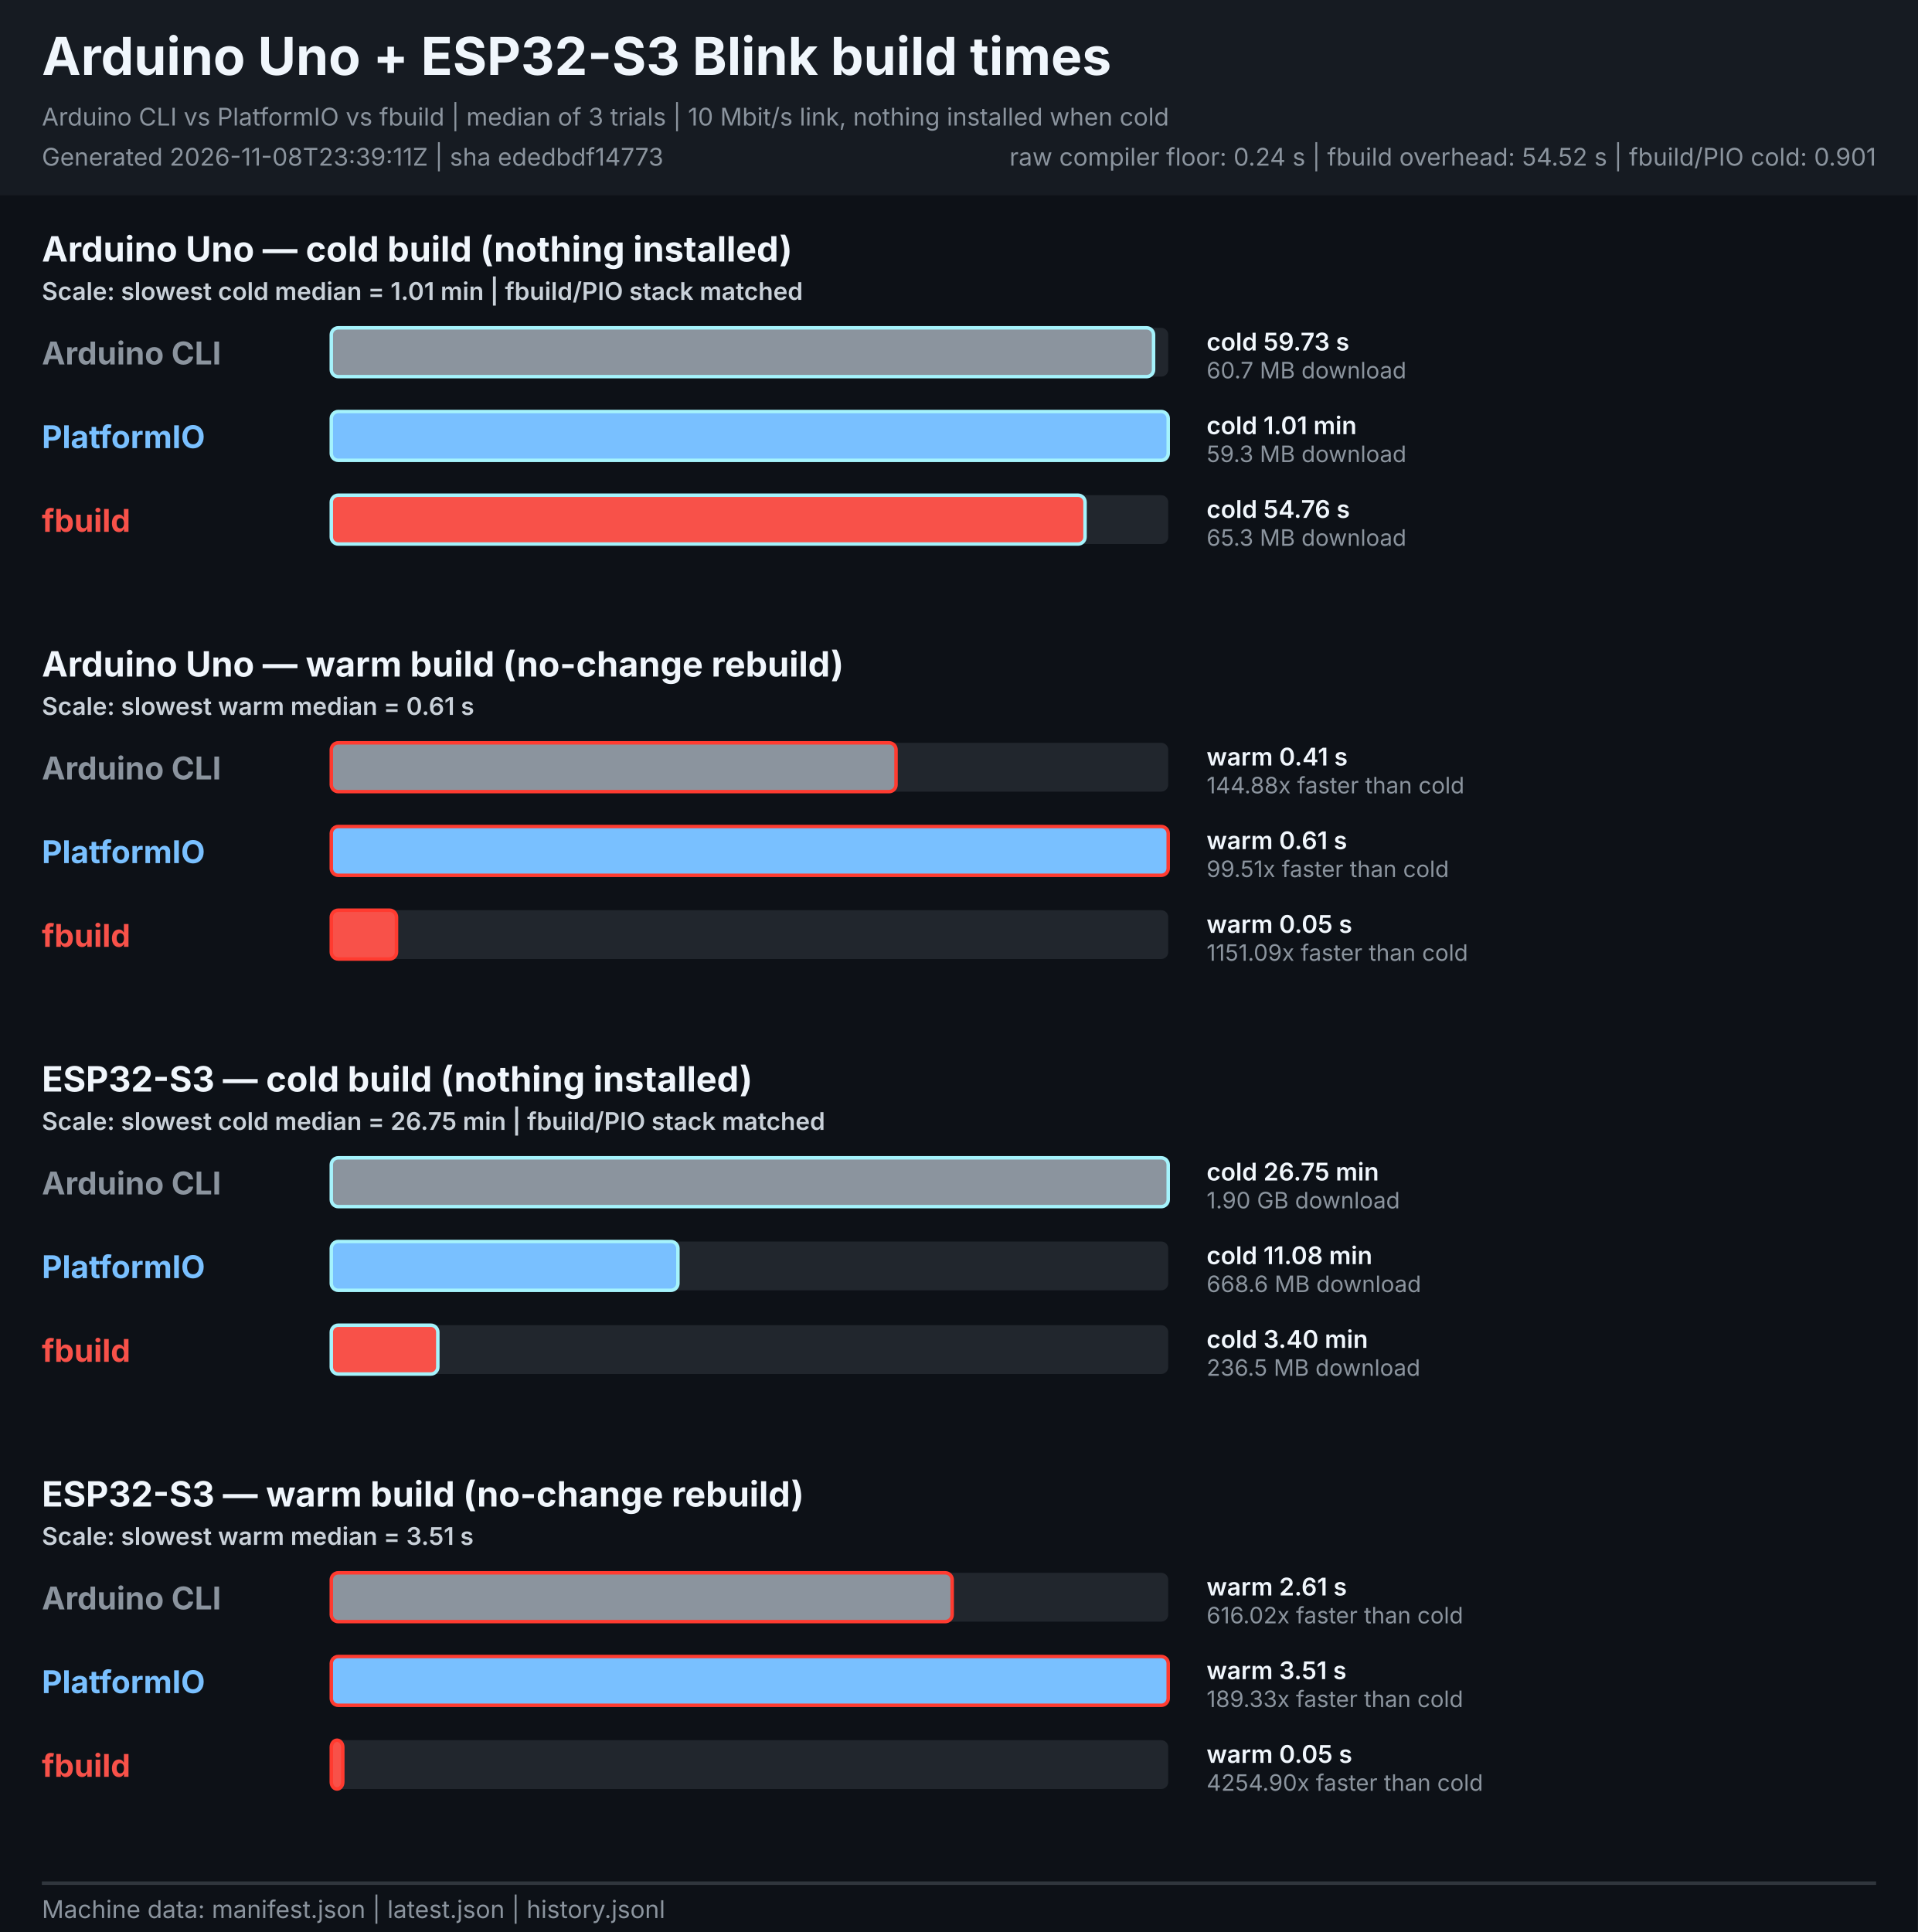
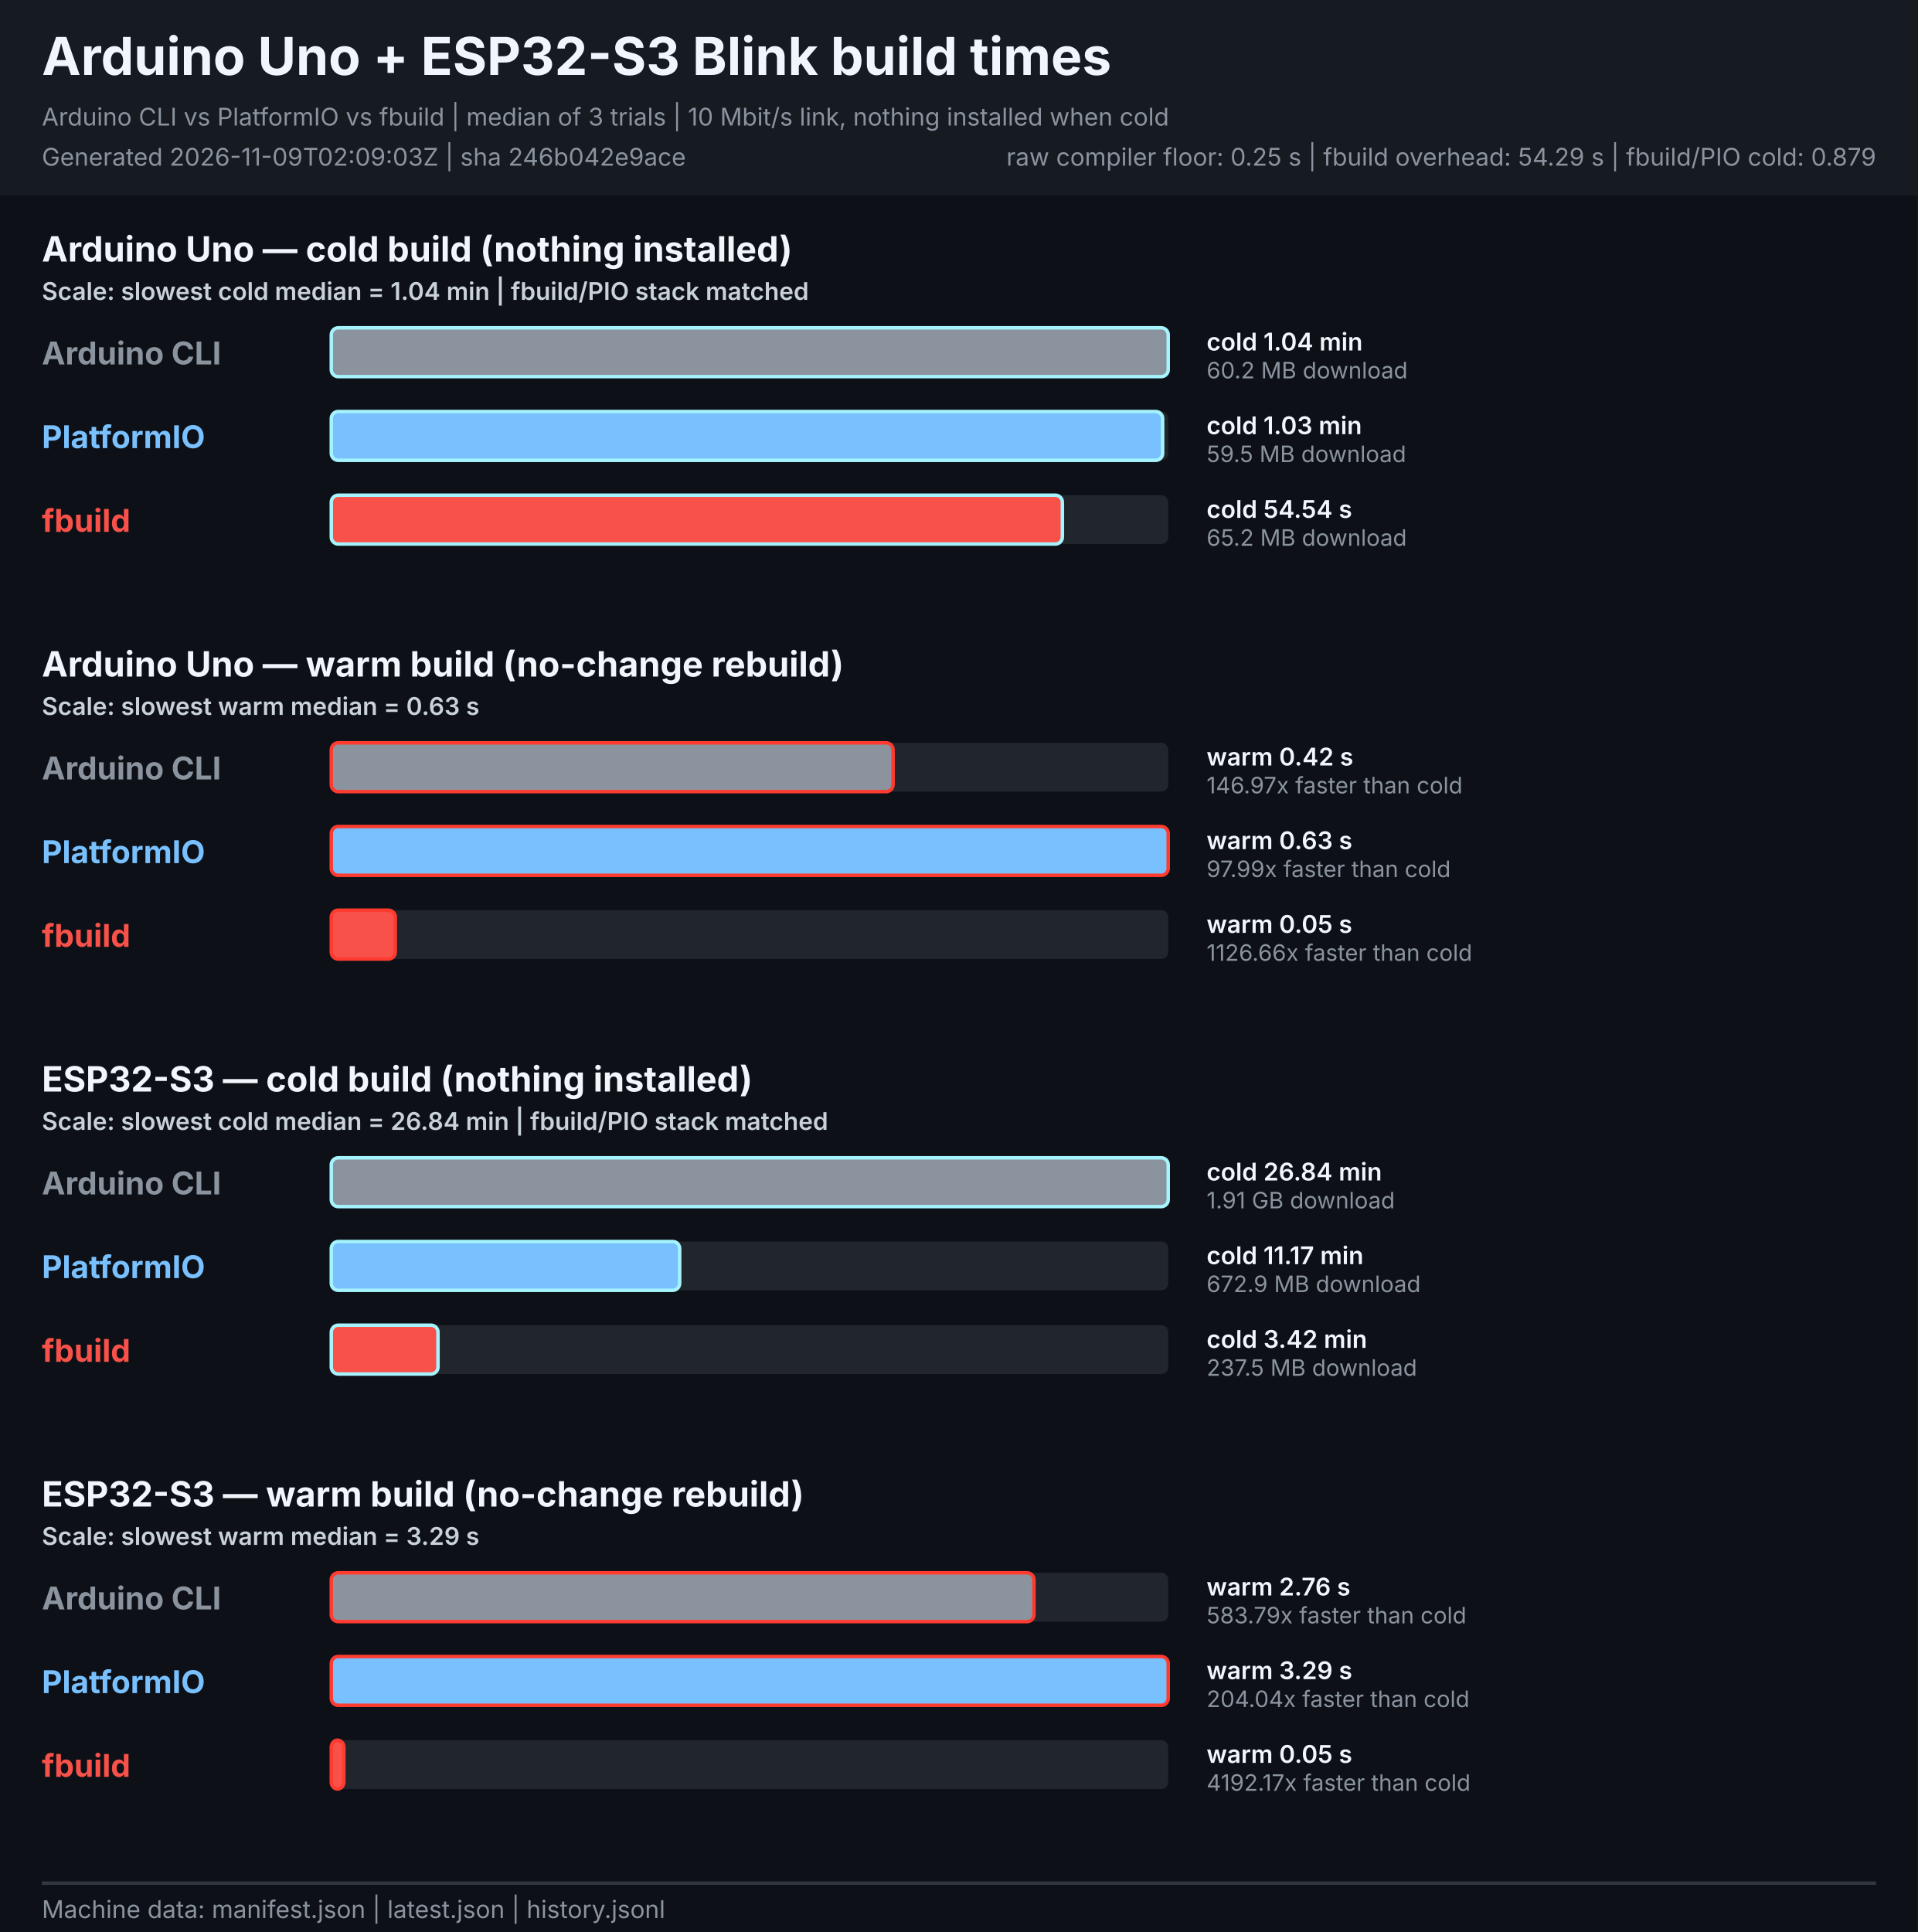
<svg xmlns="http://www.w3.org/2000/svg" width="1100" height="1108" viewBox="0 0 1100 1108" role="img" aria-labelledby="title description">
  <style>
    text { font-family: -apple-system, BlinkMacSystemFont, "Segoe UI", sans-serif; }
    .heading { font-size: 30px; font-weight: 700; fill: #f0f6fc; }
    .meta { font-size: 14px; fill: #8b949e; }
    .legend { font-size: 14px; font-weight: 600; fill: #c9d1d9; }
    .board { font-size: 20px; font-weight: 700; fill: #f0f6fc; }
    .tool { font-size: 18px; font-weight: 700; }
    .value { font-size: 14px; font-weight: 600; fill: #f0f6fc; }
    .speed { font-size: 13px; fill: #8b949e; }
  </style>
  <rect width="1100" height="1108" fill="#0d1117" />
  <rect width="1100" height="112" fill="#161b22" />
  <text x="24" y="43" class="heading">Arduino Uno + ESP32-S3 Blink build times</text>
  <text x="24" y="72" class="meta">Arduino CLI vs PlatformIO vs fbuild | median of 3 trials | 10 Mbit/s link, nothing installed when cold</text>
-   <text x="24" y="95" class="meta">Generated 2026-11-08T23:39:11Z | sha ededbdf14773</text>
-   <text x="1076" y="95" text-anchor="end" class="meta">raw compiler floor: 0.24 s | fbuild overhead: 54.52 s | fbuild/PIO cold: 0.901</text>
+   <text x="24" y="95" class="meta">Generated 2026-11-09T02:09:03Z | sha 246b042e9ace</text>
+   <text x="1076" y="95" text-anchor="end" class="meta">raw compiler floor: 0.25 s | fbuild overhead: 54.29 s | fbuild/PIO cold: 0.879</text>
  <g role="group" aria-labelledby="uno-cold-title">
    <text id="uno-cold-title" x="24" y="150.0" class="board">Arduino Uno — cold build (nothing installed)</text>
-     <text x="24" y="172.0" class="legend">Scale: slowest cold median = 1.01 min | fbuild/PIO stack matched</text>
+     <text x="24" y="172.0" class="legend">Scale: slowest cold median = 1.04 min | fbuild/PIO stack matched</text>
    <text x="24" y="209.0" class="tool" fill="#8b949e">Arduino CLI</text>
    <rect x="190.0" y="188.0" width="480.0" height="28" rx="4" fill="#21262d" />
-     <rect x="190.0" y="188.0" width="471.6" height="28" rx="4" fill="#8b949e" stroke="#a5f3fc" stroke-width="2">
+     <rect x="190.0" y="188.0" width="480.0" height="28" rx="4" fill="#8b949e" stroke="#a5f3fc" stroke-width="2">
      </rect>
-     <text x="692" y="201.0" class="value">cold 59.73 s</text>
-     <text x="692" y="217.0" class="speed">60.7 MB download</text>
+     <text x="692" y="201.0" class="value">cold 1.04 min</text>
+     <text x="692" y="217.0" class="speed">60.2 MB download</text>
    <text x="24" y="257.0" class="tool" fill="#79c0ff">PlatformIO</text>
    <rect x="190.0" y="236.0" width="480.0" height="28" rx="4" fill="#21262d" />
-     <rect x="190.0" y="236.0" width="480.0" height="28" rx="4" fill="#79c0ff" stroke="#a5f3fc" stroke-width="2">
+     <rect x="190.0" y="236.0" width="476.8" height="28" rx="4" fill="#79c0ff" stroke="#a5f3fc" stroke-width="2">
      </rect>
-     <text x="692" y="249.0" class="value">cold 1.01 min</text>
-     <text x="692" y="265.0" class="speed">59.3 MB download</text>
+     <text x="692" y="249.0" class="value">cold 1.03 min</text>
+     <text x="692" y="265.0" class="speed">59.5 MB download</text>
    <text x="24" y="305.0" class="tool" fill="#f85149">fbuild</text>
    <rect x="190.0" y="284.0" width="480.0" height="28" rx="4" fill="#21262d" />
-     <rect x="190.0" y="284.0" width="432.3" height="28" rx="4" fill="#f85149" stroke="#a5f3fc" stroke-width="2">
+     <rect x="190.0" y="284.0" width="419.3" height="28" rx="4" fill="#f85149" stroke="#a5f3fc" stroke-width="2">
      </rect>
-     <text x="692" y="297.0" class="value">cold 54.76 s</text>
-     <text x="692" y="313.0" class="speed">65.3 MB download</text>
+     <text x="692" y="297.0" class="value">cold 54.54 s</text>
+     <text x="692" y="313.0" class="speed">65.2 MB download</text>
  </g>
  <g role="group" aria-labelledby="uno-warm-title">
    <text id="uno-warm-title" x="24" y="388.0" class="board">Arduino Uno — warm build (no-change rebuild)</text>
-     <text x="24" y="410.0" class="legend">Scale: slowest warm median = 0.61 s</text>
+     <text x="24" y="410.0" class="legend">Scale: slowest warm median = 0.63 s</text>
    <text x="24" y="447.0" class="tool" fill="#8b949e">Arduino CLI</text>
    <rect x="190.0" y="426.0" width="480.0" height="28" rx="4" fill="#21262d" />
-     <rect x="190.0" y="426.0" width="323.9" height="28" rx="4" fill="#8b949e" stroke="#ff3b30" stroke-width="2">
+     <rect x="190.0" y="426.0" width="322.2" height="28" rx="4" fill="#8b949e" stroke="#ff3b30" stroke-width="2">
      </rect>
-     <text x="692" y="439.0" class="value">warm 0.41 s</text>
-     <text x="692" y="455.0" class="speed">144.88x faster than cold</text>
+     <text x="692" y="439.0" class="value">warm 0.42 s</text>
+     <text x="692" y="455.0" class="speed">146.97x faster than cold</text>
    <text x="24" y="495.0" class="tool" fill="#79c0ff">PlatformIO</text>
    <rect x="190.0" y="474.0" width="480.0" height="28" rx="4" fill="#21262d" />
    <rect x="190.0" y="474.0" width="480.0" height="28" rx="4" fill="#79c0ff" stroke="#ff3b30" stroke-width="2">
      </rect>
-     <text x="692" y="487.0" class="value">warm 0.61 s</text>
-     <text x="692" y="503.0" class="speed">99.51x faster than cold</text>
+     <text x="692" y="487.0" class="value">warm 0.63 s</text>
+     <text x="692" y="503.0" class="speed">97.99x faster than cold</text>
    <text x="24" y="543.0" class="tool" fill="#f85149">fbuild</text>
    <rect x="190.0" y="522.0" width="480.0" height="28" rx="4" fill="#21262d" />
-     <rect x="190.0" y="522.0" width="37.4" height="28" rx="4" fill="#f85149" stroke="#ff3b30" stroke-width="2">
+     <rect x="190.0" y="522.0" width="36.7" height="28" rx="4" fill="#f85149" stroke="#ff3b30" stroke-width="2">
      </rect>
    <text x="692" y="535.0" class="value">warm 0.05 s</text>
-     <text x="692" y="551.0" class="speed">1151.09x faster than cold</text>
+     <text x="692" y="551.0" class="speed">1126.66x faster than cold</text>
  </g>
  <g role="group" aria-labelledby="esp32s3-cold-title">
    <text id="esp32s3-cold-title" x="24" y="626.0" class="board">ESP32-S3 — cold build (nothing installed)</text>
-     <text x="24" y="648.0" class="legend">Scale: slowest cold median = 26.75 min | fbuild/PIO stack matched</text>
+     <text x="24" y="648.0" class="legend">Scale: slowest cold median = 26.84 min | fbuild/PIO stack matched</text>
    <text x="24" y="685.0" class="tool" fill="#8b949e">Arduino CLI</text>
    <rect x="190.0" y="664.0" width="480.0" height="28" rx="4" fill="#21262d" />
    <rect x="190.0" y="664.0" width="480.0" height="28" rx="4" fill="#8b949e" stroke="#a5f3fc" stroke-width="2">
      </rect>
-     <text x="692" y="677.0" class="value">cold 26.75 min</text>
-     <text x="692" y="693.0" class="speed">1.90 GB download</text>
+     <text x="692" y="677.0" class="value">cold 26.84 min</text>
+     <text x="692" y="693.0" class="speed">1.91 GB download</text>
    <text x="24" y="733.0" class="tool" fill="#79c0ff">PlatformIO</text>
    <rect x="190.0" y="712.0" width="480.0" height="28" rx="4" fill="#21262d" />
-     <rect x="190.0" y="712.0" width="198.8" height="28" rx="4" fill="#79c0ff" stroke="#a5f3fc" stroke-width="2">
+     <rect x="190.0" y="712.0" width="199.8" height="28" rx="4" fill="#79c0ff" stroke="#a5f3fc" stroke-width="2">
      </rect>
-     <text x="692" y="725.0" class="value">cold 11.08 min</text>
-     <text x="692" y="741.0" class="speed">668.6 MB download</text>
+     <text x="692" y="725.0" class="value">cold 11.17 min</text>
+     <text x="692" y="741.0" class="speed">672.9 MB download</text>
    <text x="24" y="781.0" class="tool" fill="#f85149">fbuild</text>
    <rect x="190.0" y="760.0" width="480.0" height="28" rx="4" fill="#21262d" />
-     <rect x="190.0" y="760.0" width="61.1" height="28" rx="4" fill="#f85149" stroke="#a5f3fc" stroke-width="2">
+     <rect x="190.0" y="760.0" width="61.2" height="28" rx="4" fill="#f85149" stroke="#a5f3fc" stroke-width="2">
      </rect>
-     <text x="692" y="773.0" class="value">cold 3.40 min</text>
-     <text x="692" y="789.0" class="speed">236.5 MB download</text>
+     <text x="692" y="773.0" class="value">cold 3.42 min</text>
+     <text x="692" y="789.0" class="speed">237.5 MB download</text>
  </g>
  <g role="group" aria-labelledby="esp32s3-warm-title">
    <text id="esp32s3-warm-title" x="24" y="864.0" class="board">ESP32-S3 — warm build (no-change rebuild)</text>
-     <text x="24" y="886.0" class="legend">Scale: slowest warm median = 3.51 s</text>
+     <text x="24" y="886.0" class="legend">Scale: slowest warm median = 3.29 s</text>
    <text x="24" y="923.0" class="tool" fill="#8b949e">Arduino CLI</text>
    <rect x="190.0" y="902.0" width="480.0" height="28" rx="4" fill="#21262d" />
-     <rect x="190.0" y="902.0" width="356.1" height="28" rx="4" fill="#8b949e" stroke="#ff3b30" stroke-width="2">
+     <rect x="190.0" y="902.0" width="403.0" height="28" rx="4" fill="#8b949e" stroke="#ff3b30" stroke-width="2">
      </rect>
-     <text x="692" y="915.0" class="value">warm 2.61 s</text>
-     <text x="692" y="931.0" class="speed">616.02x faster than cold</text>
+     <text x="692" y="915.0" class="value">warm 2.76 s</text>
+     <text x="692" y="931.0" class="speed">583.79x faster than cold</text>
    <text x="24" y="971.0" class="tool" fill="#79c0ff">PlatformIO</text>
    <rect x="190.0" y="950.0" width="480.0" height="28" rx="4" fill="#21262d" />
    <rect x="190.0" y="950.0" width="480.0" height="28" rx="4" fill="#79c0ff" stroke="#ff3b30" stroke-width="2">
      </rect>
-     <text x="692" y="963.0" class="value">warm 3.51 s</text>
-     <text x="692" y="979.0" class="speed">189.33x faster than cold</text>
+     <text x="692" y="963.0" class="value">warm 3.29 s</text>
+     <text x="692" y="979.0" class="speed">204.04x faster than cold</text>
    <text x="24" y="1019.0" class="tool" fill="#f85149">fbuild</text>
    <rect x="190.0" y="998.0" width="480.0" height="28" rx="4" fill="#21262d" />
-     <rect x="190.0" y="998.0" width="6.6" height="28" rx="4" fill="#f85149" stroke="#ff3b30" stroke-width="2">
+     <rect x="190.0" y="998.0" width="7.2" height="28" rx="4" fill="#f85149" stroke="#ff3b30" stroke-width="2">
      </rect>
    <text x="692" y="1011.0" class="value">warm 0.05 s</text>
-     <text x="692" y="1027.0" class="speed">4254.90x faster than cold</text>
+     <text x="692" y="1027.0" class="speed">4192.17x faster than cold</text>
  </g>
  <line x1="24" y1="1080" x2="1076" y2="1080" stroke="#30363d" stroke-width="2" />
  <text x="24" y="1100" class="meta">Machine data: manifest.json | latest.json | history.jsonl</text>
</svg>
